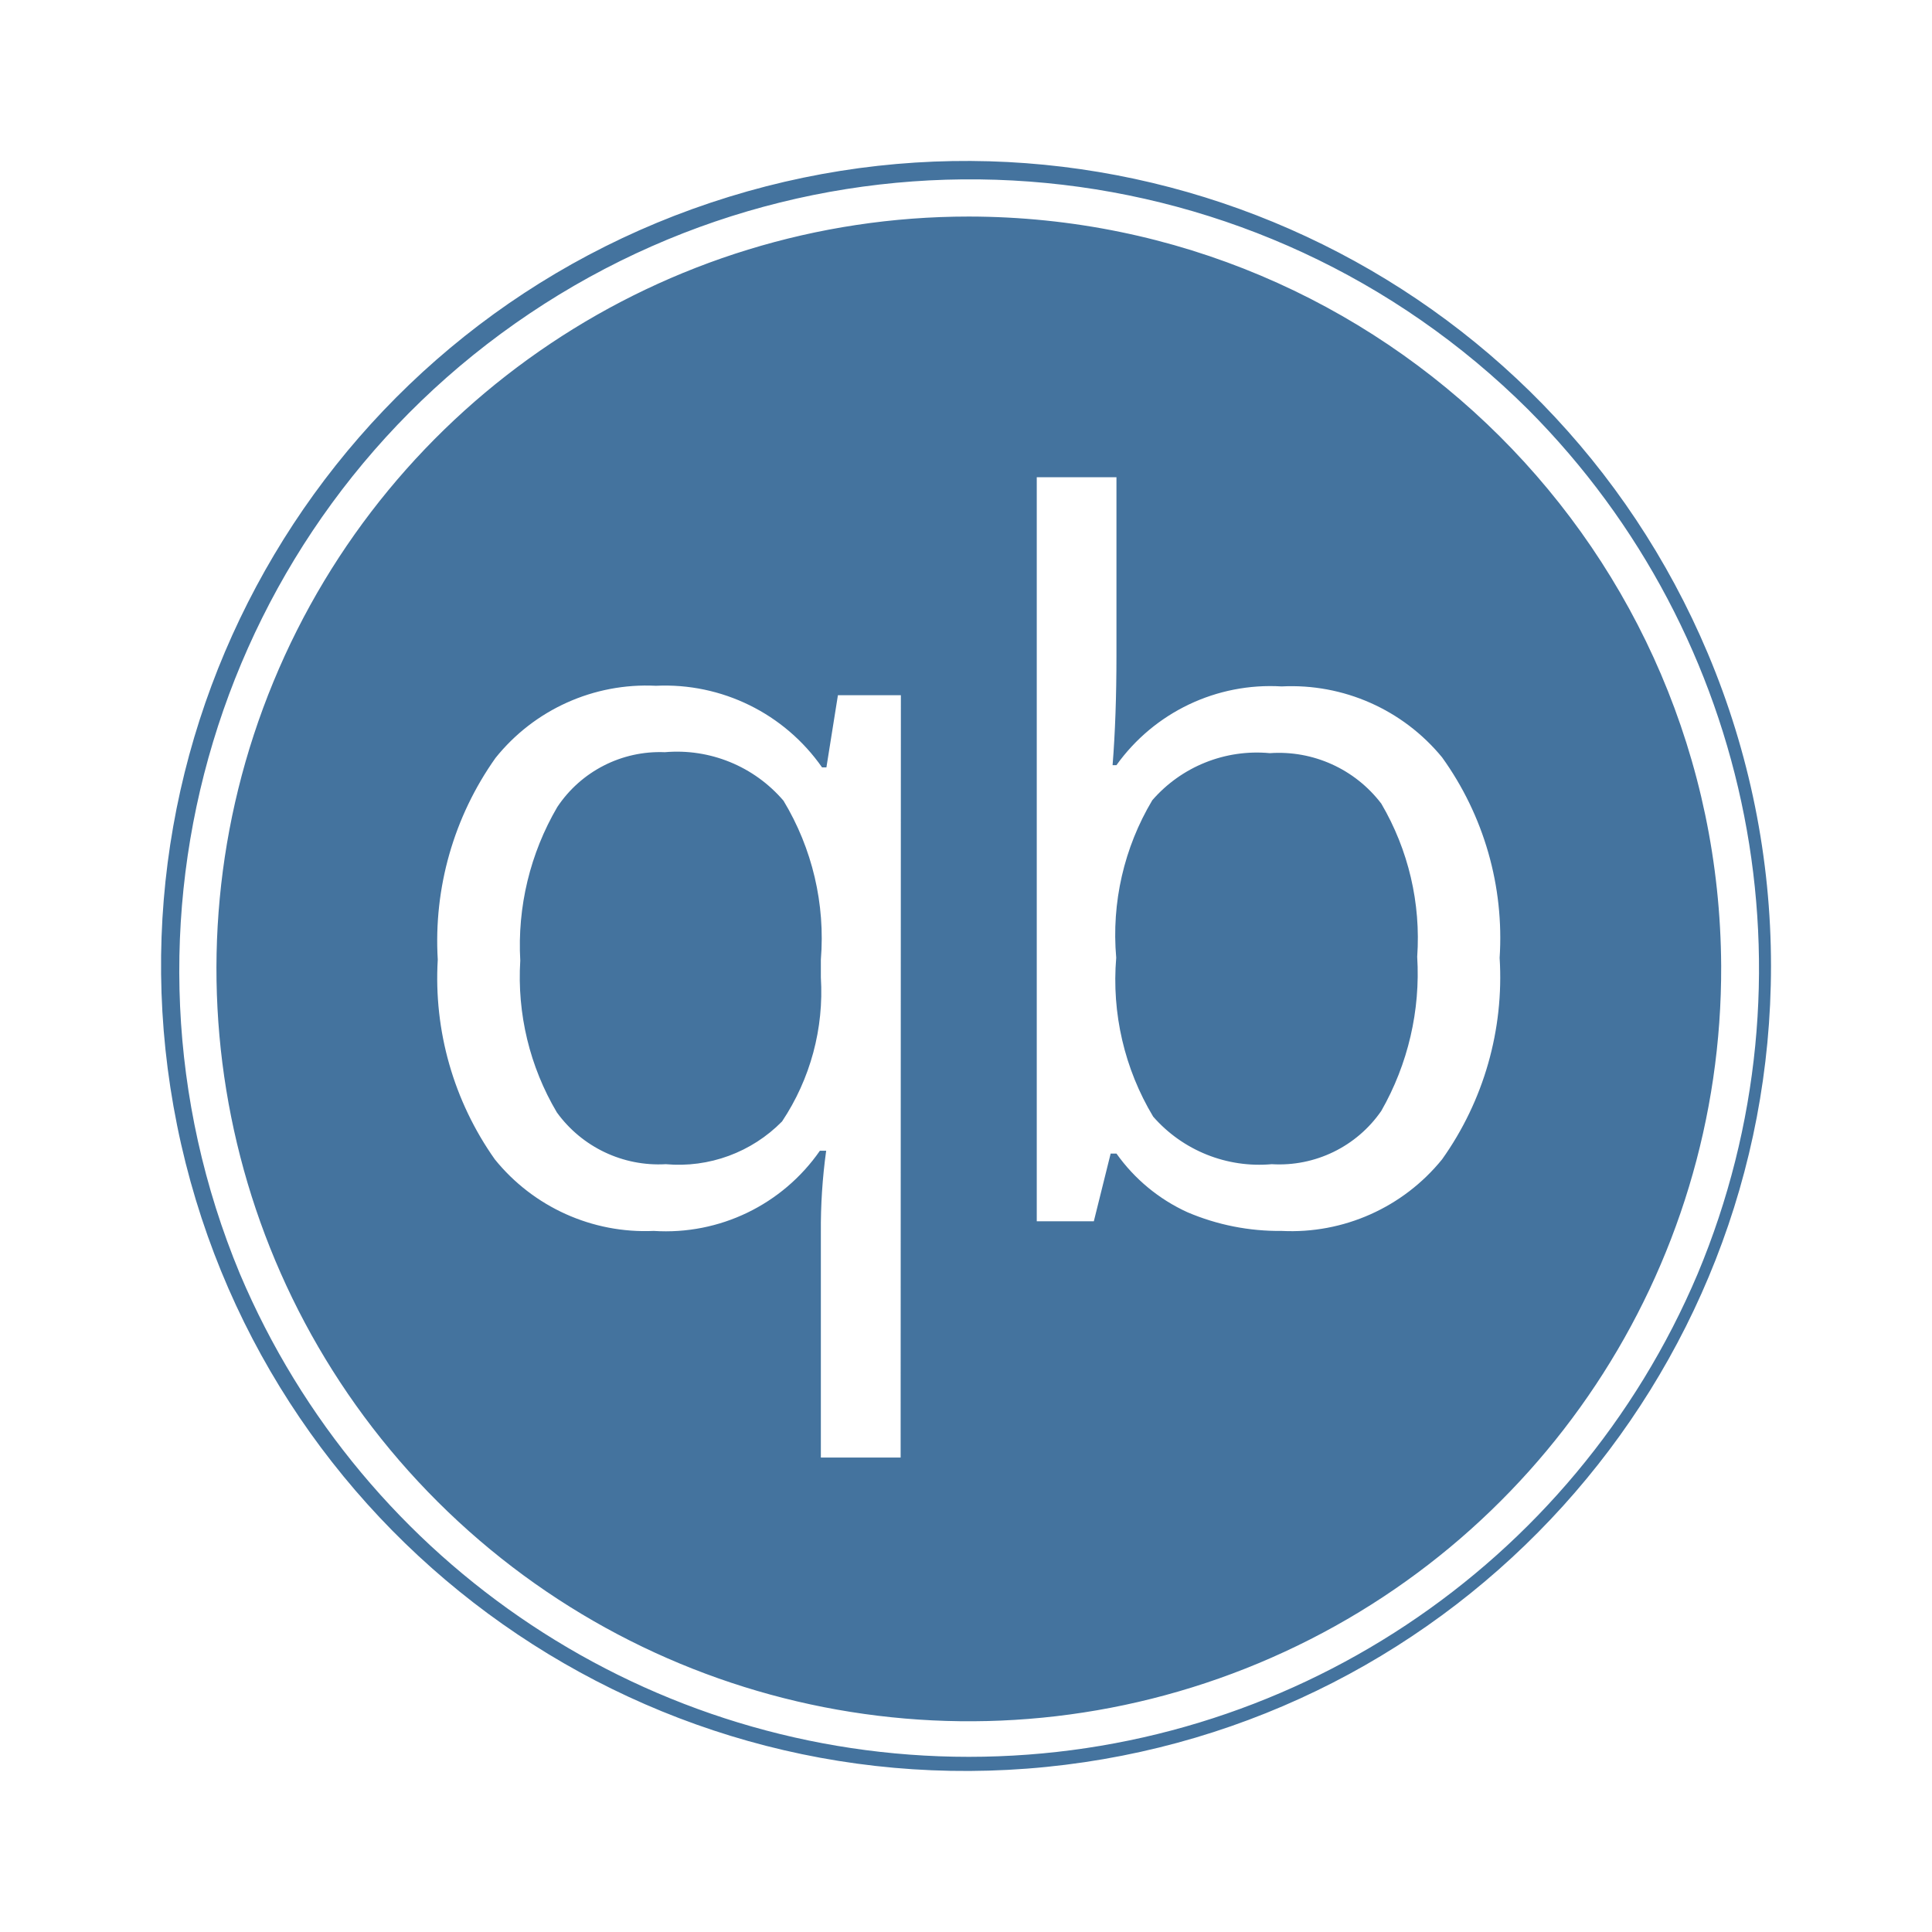
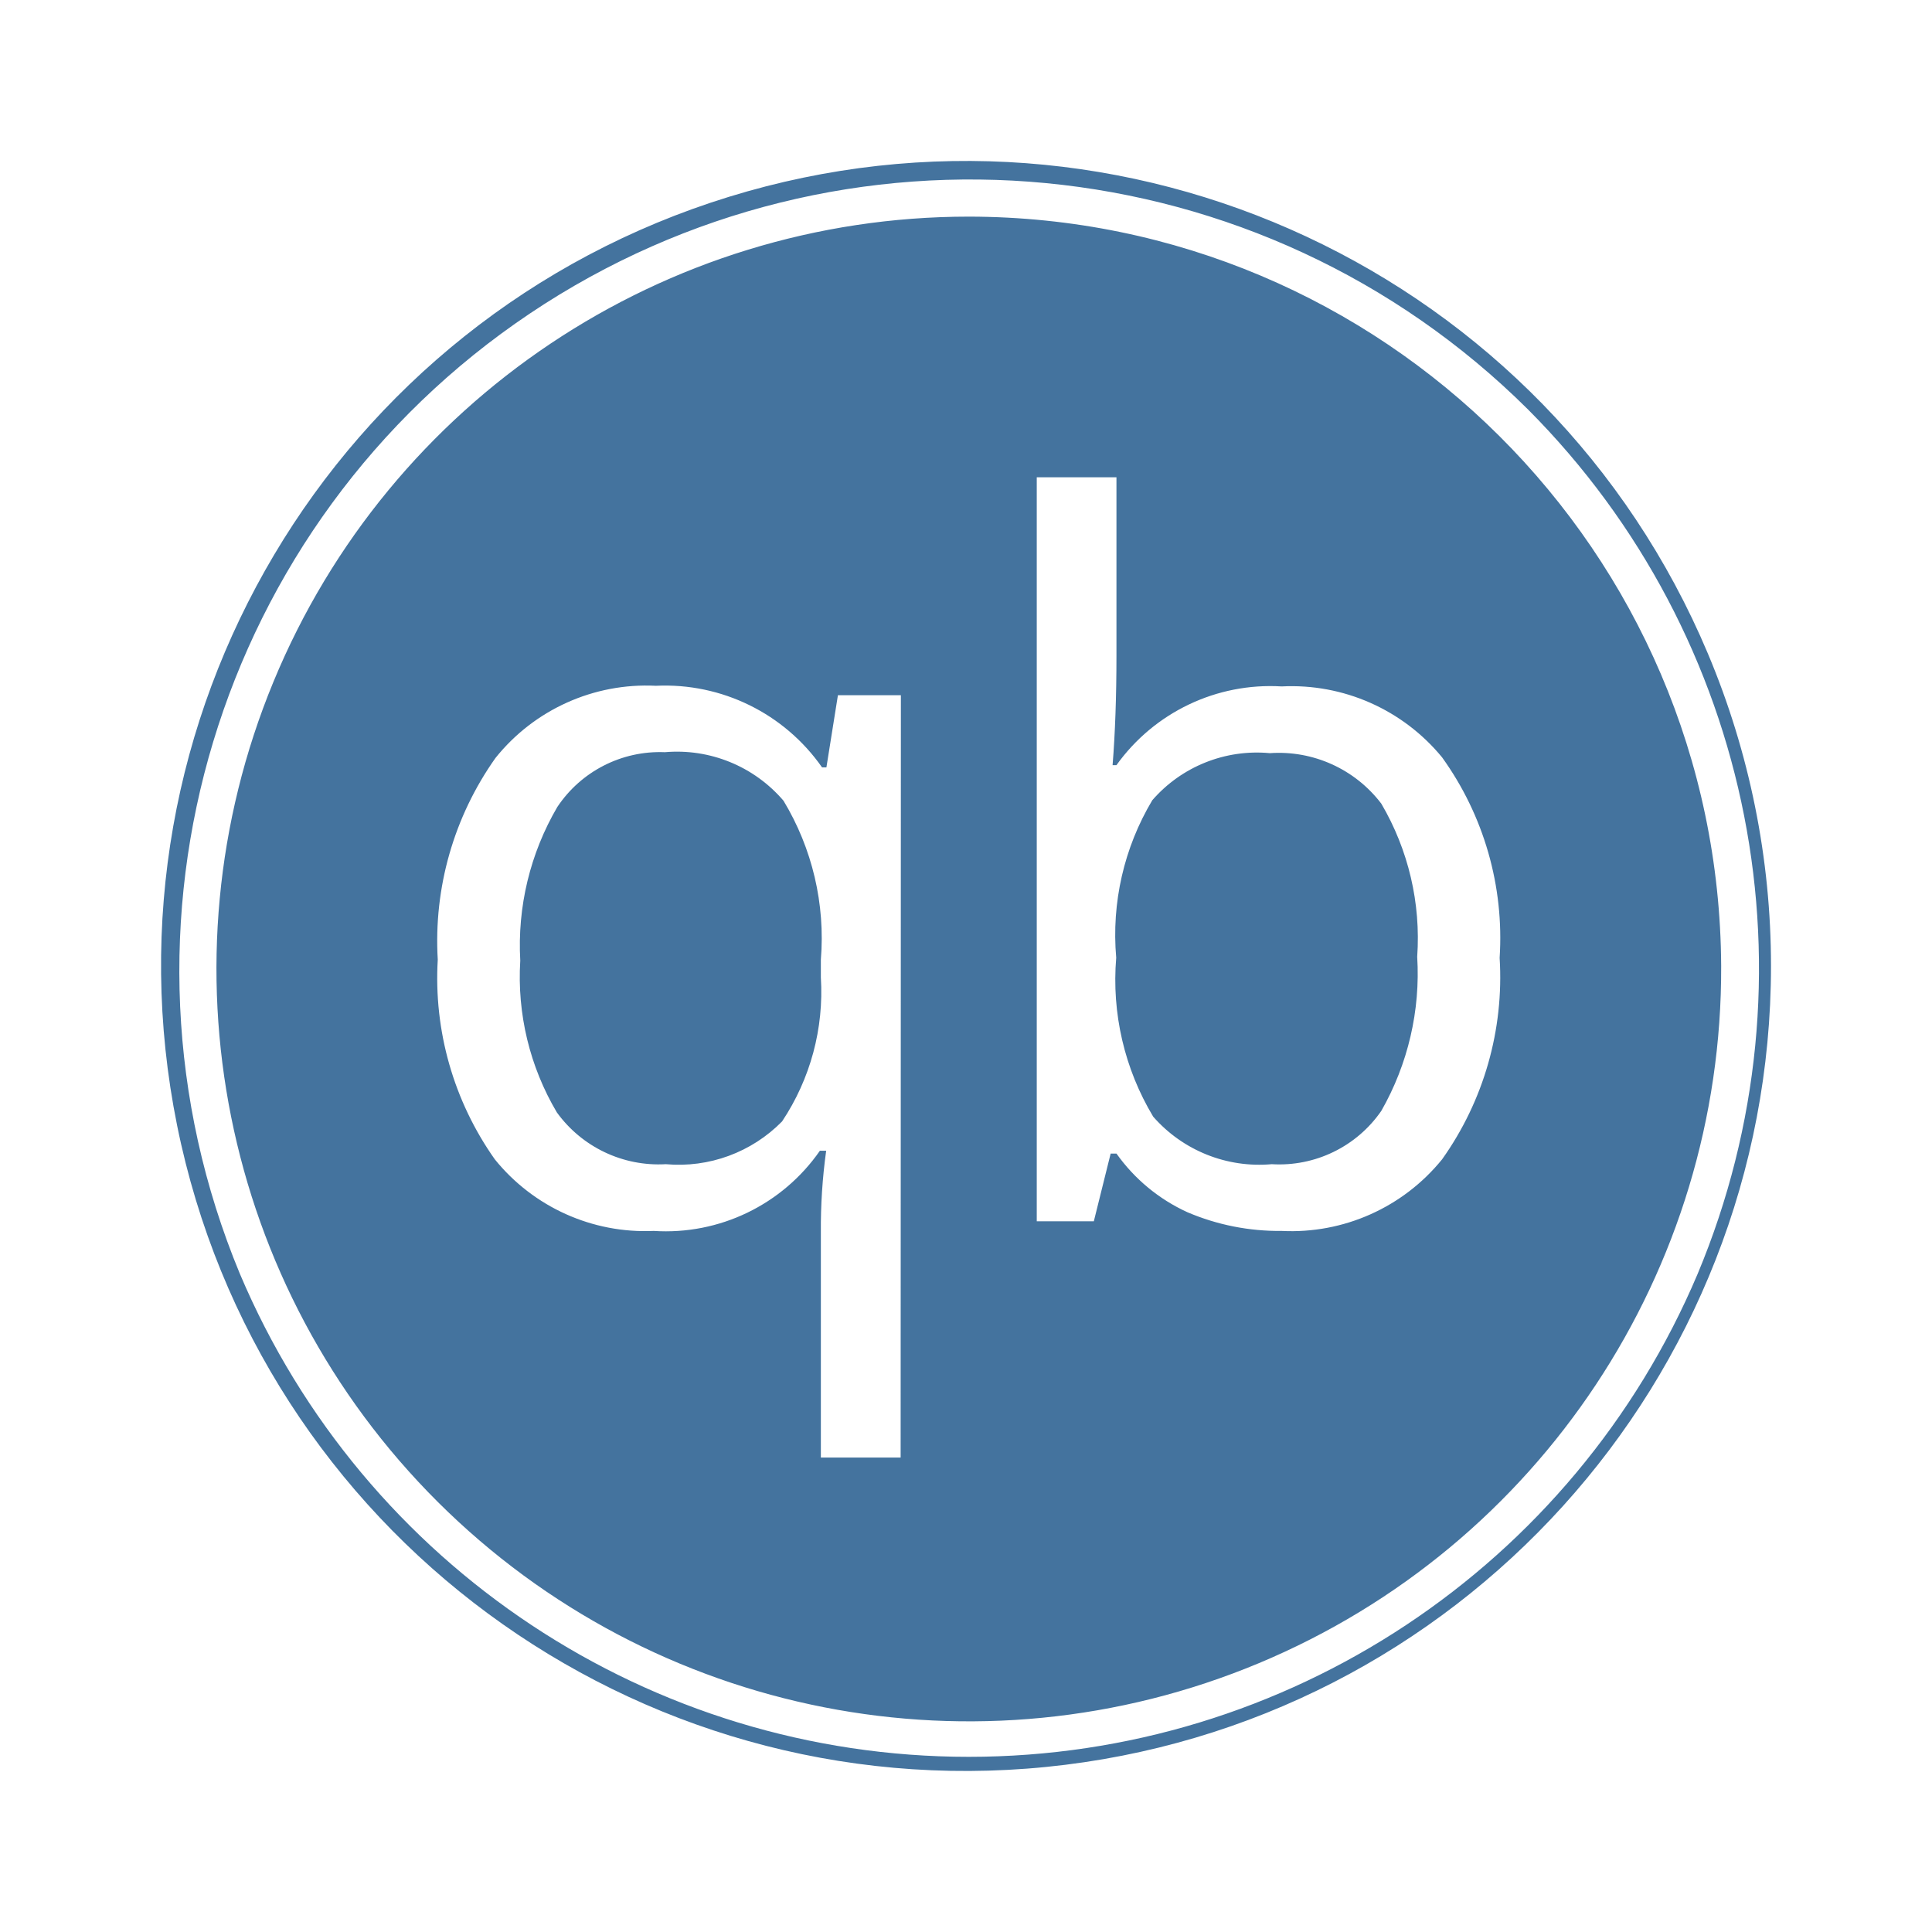
<svg xmlns="http://www.w3.org/2000/svg" viewBox="0 0 24 24">
-   <path fill="#44739e" d="M12.035 2.69a9.346 9.346 0 1 0 9.346 9.309 9.357 9.357 0 0 0-9.346-9.309m-.847 15.416h-.991v-2.797a7 7 0 0 1 .066-1.014h-.078a2.33 2.33 0 0 1-2.064.996 2.4 2.4 0 0 1-1.974-.889 3.9 3.9 0 0 1-.709-2.481 3.93 3.93 0 0 1 .717-2.505 2.4 2.4 0 0 1 1.993-.897 2.38 2.38 0 0 1 2.064 1.014h.054l.143-.897h.782Zm6.726-3.704a2.41 2.41 0 0 1-1.993.889 2.9 2.9 0 0 1-1.17-.232 2.2 2.2 0 0 1-.882-.729h-.072l-.209.841h-.709V5.928h.99v2.217q0 .759-.048 1.36h.048a2.35 2.35 0 0 1 2.052-.978 2.42 2.42 0 0 1 1.993.881 3.84 3.84 0 0 1 .715 2.491 3.9 3.9 0 0 1-.715 2.503m3.302-6.283a9.999 9.999 0 1 0 .784 3.88 10 10 0 0 0-.784-3.88m-.127 7.705a9.832 9.832 0 0 1-18.109 0A9.826 9.826 0 0 1 18.983 5.087a9.835 9.835 0 0 1 2.106 10.737m-12.83-6.48a1.53 1.53 0 0 0-1.336.681 3.4 3.4 0 0 0-.46 1.908 3.3 3.3 0 0 0 .454 1.885 1.56 1.56 0 0 0 1.354.644 1.8 1.8 0 0 0 1.444-.531 2.9 2.9 0 0 0 .482-1.789v-.221a3.3 3.3 0 0 0-.464-1.974 1.74 1.74 0 0 0-1.474-.603m7.515.012a1.72 1.72 0 0 0-1.46.585 3.26 3.26 0 0 0-.448 1.956 3.3 3.3 0 0 0 .459 1.974 1.75 1.75 0 0 0 1.473.591 1.54 1.54 0 0 0 1.361-.662 3.44 3.44 0 0 0 .446-1.915 3.3 3.3 0 0 0-.446-1.902 1.6 1.6 0 0 0-1.385-.627" />
+   <path fill="#44739e" d="M12.035 2.691a9.346 9.346 0 1 0 9.346 9.308 9.357 9.357 0 0 0-9.346-9.308m-.847 15.415h-.991v-2.797a7 7 0 0 1 .066-1.014h-.078a2.33 2.33 0 0 1-2.064.996 2.4 2.4 0 0 1-1.974-.889 3.9 3.9 0 0 1-.709-2.481 3.93 3.93 0 0 1 .717-2.505 2.4 2.4 0 0 1 1.993-.897 2.38 2.38 0 0 1 2.064 1.014h.054l.143-.897h.782Zm6.726-3.704a2.41 2.41 0 0 1-1.993.889 2.9 2.9 0 0 1-1.17-.232 2.2 2.2 0 0 1-.882-.729h-.072l-.209.841h-.709V5.929h.99v2.216q0 .759-.048 1.36h.048a2.35 2.35 0 0 1 2.052-.978 2.42 2.42 0 0 1 1.993.881 3.84 3.84 0 0 1 .715 2.491 3.9 3.9 0 0 1-.715 2.503m3.302-6.283a9.999 9.999 0 1 0 .784 3.88 10 10 0 0 0-.784-3.88m-.127 7.705a9.832 9.832 0 0 1-18.109 0A9.826 9.826 0 0 1 18.983 5.088a9.835 9.835 0 0 1 2.106 10.736m-12.83-6.48a1.53 1.53 0 0 0-1.336.681 3.4 3.4 0 0 0-.46 1.908 3.3 3.3 0 0 0 .454 1.885 1.56 1.56 0 0 0 1.354.644 1.8 1.8 0 0 0 1.444-.531 2.9 2.9 0 0 0 .482-1.789v-.221a3.3 3.3 0 0 0-.464-1.974 1.74 1.74 0 0 0-1.474-.603m7.515.012a1.72 1.72 0 0 0-1.46.585 3.26 3.26 0 0 0-.448 1.956 3.3 3.3 0 0 0 .459 1.974 1.75 1.75 0 0 0 1.473.591 1.54 1.54 0 0 0 1.361-.662 3.44 3.44 0 0 0 .446-1.915 3.3 3.3 0 0 0-.446-1.902 1.6 1.6 0 0 0-1.385-.627" />
</svg>
